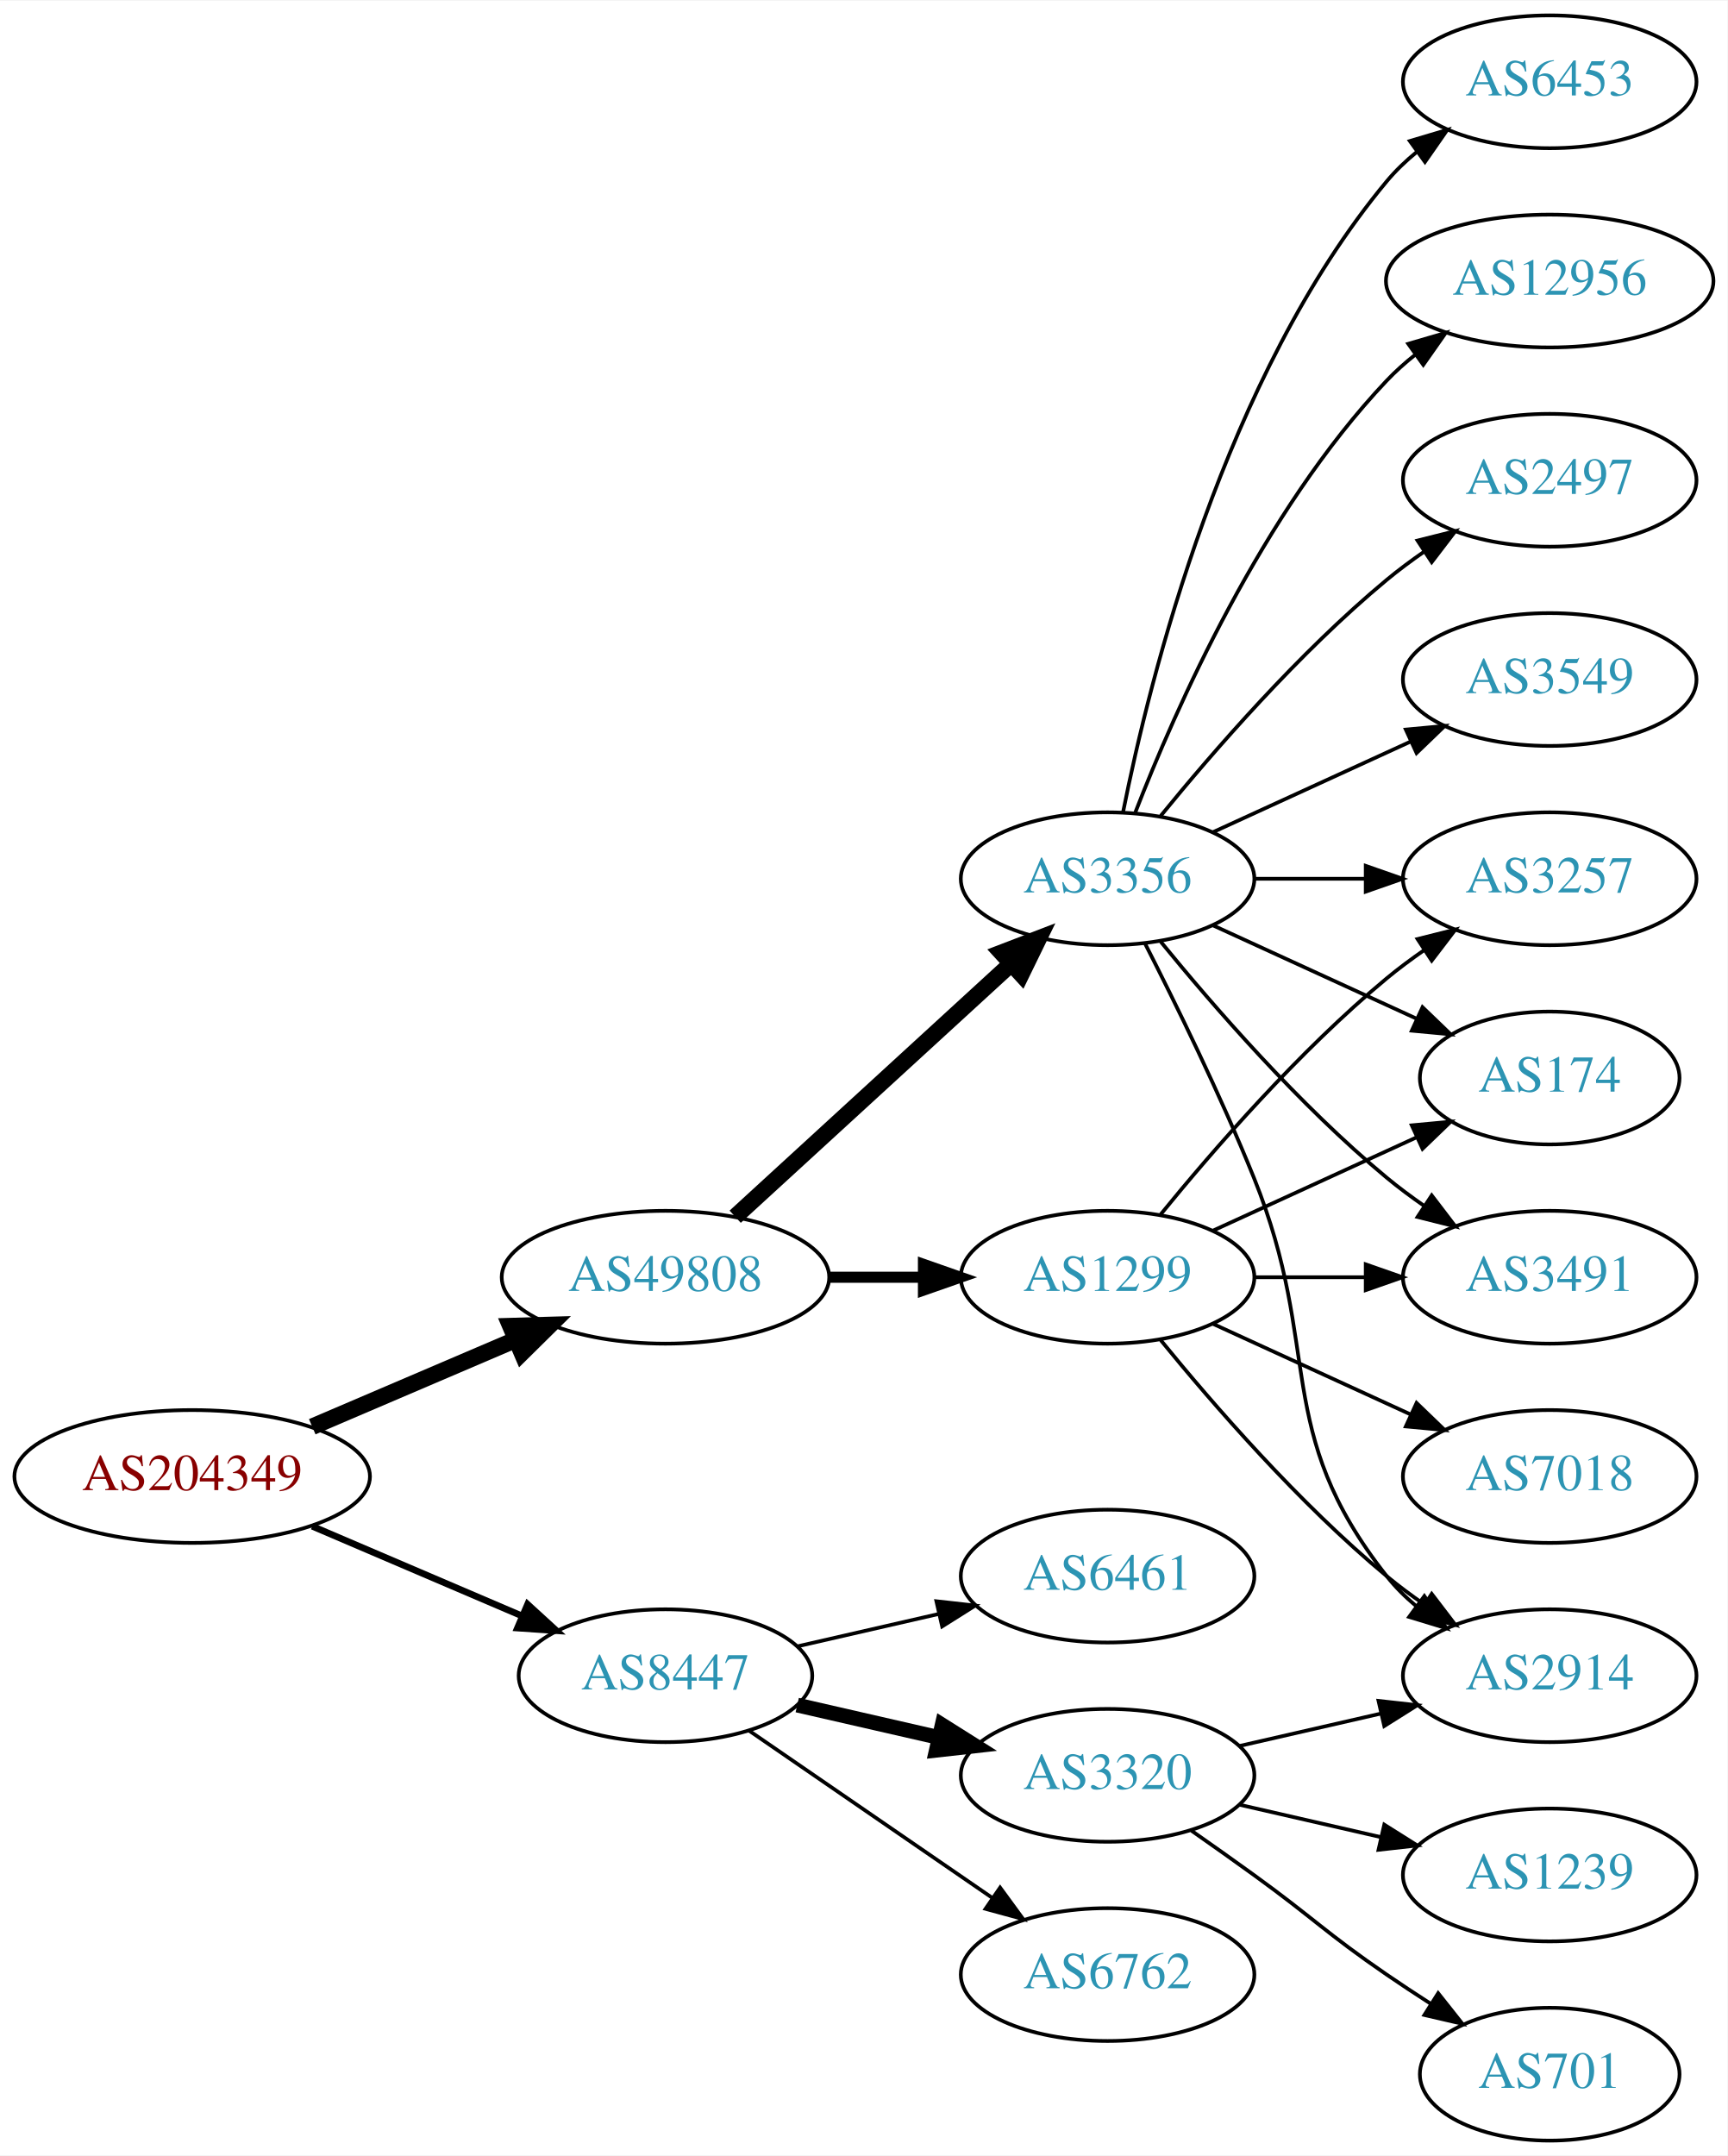
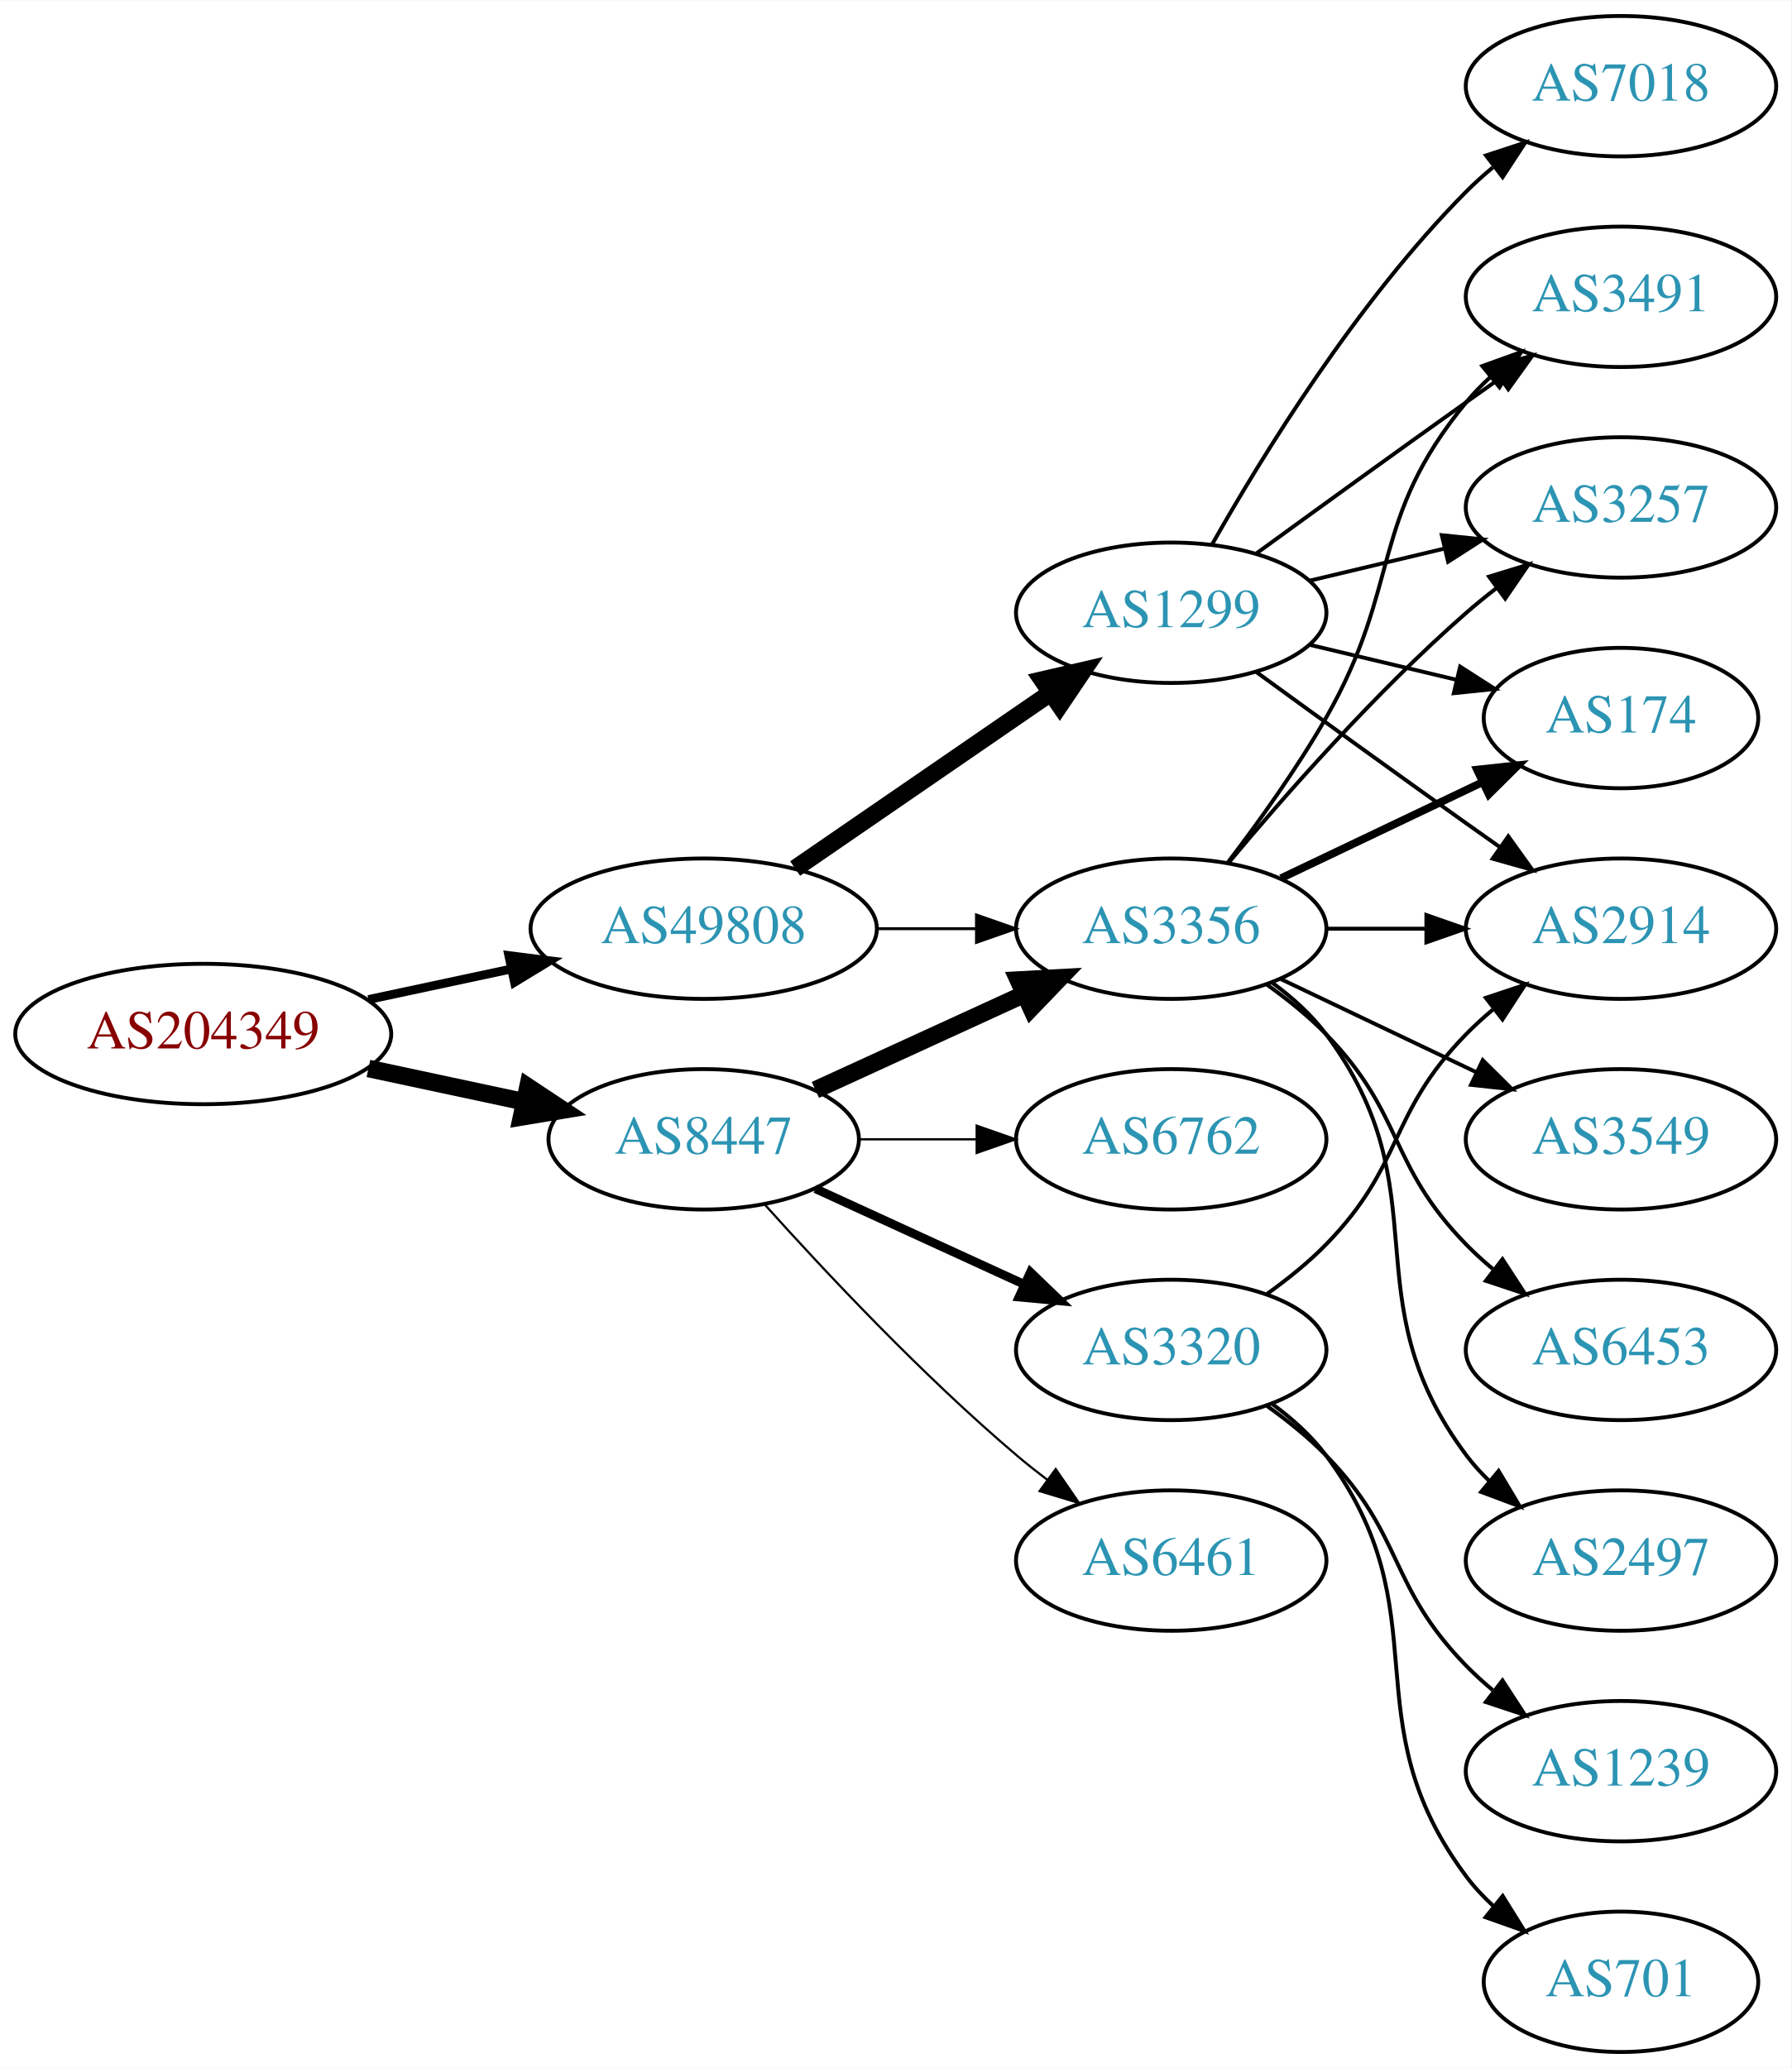
- <svg xmlns="http://www.w3.org/2000/svg" xmlns:xlink="http://www.w3.org/1999/xlink" width="468pt" height="584pt" viewBox="0.00 0.00 468.27 584.00">
-   <g id="graph0" class="graph" transform="scale(1 1) rotate(0) translate(4 580)">
-     <polygon fill="white" stroke="none" points="-4,4 -4,-580 464.269,-580 464.269,4 -4,4" />
+ <svg xmlns="http://www.w3.org/2000/svg" xmlns:xlink="http://www.w3.org/1999/xlink" width="459pt" height="530pt" viewBox="0.00 0.00 459.17 530.00">
+   <g id="graph0" class="graph" transform="scale(1 1) rotate(0) translate(4 526)">
+     <polygon fill="white" stroke="none" points="-4,4 -4,-526 455.17,-526 455.17,4 -4,4" />
    <g id="node1" class="node">
      <g id="a_node1">
        <a xlink:href="/asn/204349" xlink:title="AS204349 ~ ALDI_SE [AT]">
-           <ellipse fill="#ffffff" stroke="black" cx="48.096" cy="-180" rx="48.192" ry="18" />
-           <text text-anchor="middle" x="48.096" y="-176.3" font-family="Times,serif" font-size="14.00" fill="#880000">AS204349</text>
+           <ellipse fill="#ffffff" stroke="black" cx="48.096" cy="-261" rx="48.192" ry="18" />
+           <text text-anchor="middle" x="48.096" y="-257.3" font-family="Times,serif" font-size="14.00" fill="#880000">AS204349</text>
        </a>
      </g>
    </g>
    <g id="node2" class="node">
      <g id="a_node2">
        <a xlink:href="/asn/8447" xlink:title="AS8447 ~ A1 Telekom Austria AG [AT]">
-           <ellipse fill="#ffffff" stroke="black" cx="176.388" cy="-126" rx="39.794" ry="18" />
-           <text text-anchor="middle" x="176.388" y="-122.3" font-family="Times,serif" font-size="14.00" fill="#2c94b3">AS8447</text>
+           <ellipse fill="#ffffff" stroke="black" cx="176.388" cy="-234" rx="39.794" ry="18" />
+           <text text-anchor="middle" x="176.388" y="-230.3" font-family="Times,serif" font-size="14.00" fill="#2c94b3">AS8447</text>
        </a>
      </g>
    </g>
    <g id="edge1" class="edge">
-       <path fill="none" stroke="black" stroke-width="1.8" d="M80.639,-166.513C97.776,-159.185 119.097,-150.069 137.172,-142.34" />
-       <polygon fill="black" stroke="black" stroke-width="1.8" points="139.014,-145.359 146.832,-138.21 136.262,-138.923 139.014,-145.359" />
+       <path fill="none" stroke="black" stroke-width="4.5" d="M90.448,-252.159C103.163,-249.441 117.222,-246.435 130.181,-243.665" />
+       <polygon fill="black" stroke="black" stroke-width="4.5" points="131.336,-247.444 140.292,-241.503 129.69,-239.743 131.336,-247.444" />
    </g>
    <g id="node3" class="node">
      <g id="a_node3">
        <a xlink:href="/asn/49808" xlink:title="AS49808 ~ POWERSPEED-AS [AT]">
-           <ellipse fill="#ffffff" stroke="black" cx="176.388" cy="-234" rx="44.393" ry="18" />
-           <text text-anchor="middle" x="176.388" y="-230.3" font-family="Times,serif" font-size="14.00" fill="#2c94b3">AS49808</text>
+           <ellipse fill="#ffffff" stroke="black" cx="176.388" cy="-288" rx="44.393" ry="18" />
+           <text text-anchor="middle" x="176.388" y="-284.3" font-family="Times,serif" font-size="14.00" fill="#2c94b3">AS49808</text>
        </a>
      </g>
    </g>
    <g id="edge2" class="edge">
-       <path fill="none" stroke="black" stroke-width="4.5" d="M80.639,-193.487C97.283,-200.604 117.873,-209.408 135.604,-216.989" />
-       <polygon fill="black" stroke="black" stroke-width="4.5" points="134.373,-220.745 145.116,-221.057 137.469,-213.505 134.373,-220.745" />
+       <path fill="none" stroke="black" stroke-width="2.25" d="M90.448,-269.841C102.138,-272.34 114.964,-275.082 127.027,-277.661" />
+       <polygon fill="black" stroke="black" stroke-width="2.25" points="126.428,-281.112 136.939,-279.78 127.891,-274.267 126.428,-281.112" />
    </g>
    <g id="node4" class="node">
      <g id="a_node4">
-         <a xlink:href="/asn/3320" xlink:title="AS3320 ~ DTAG [DE]">
-           <ellipse fill="#ffffff" stroke="black" cx="296.23" cy="-99" rx="39.794" ry="18" />
-           <text text-anchor="middle" x="296.23" y="-95.3" font-family="Times,serif" font-size="14.00" fill="#2c94b3">AS3320</text>
+         <a xlink:href="/asn/3356" xlink:title="AS3356 ~ Level 3 Parent, LLC [US]">
+           <ellipse fill="#ffffff" stroke="black" cx="296.23" cy="-288" rx="39.794" ry="18" />
+           <text text-anchor="middle" x="296.23" y="-284.3" font-family="Times,serif" font-size="14.00" fill="#2c94b3">AS3356</text>
        </a>
      </g>
    </g>
    <g id="edge3" class="edge">
-       <path fill="none" stroke="black" stroke-width="4" d="M212.107,-118.045C224.107,-115.296 237.728,-112.175 250.42,-109.267" />
-       <polygon fill="black" stroke="black" stroke-width="4" points="251.386,-112.636 260.352,-106.991 249.823,-105.813 251.386,-112.636" />
+       <path fill="none" stroke="black" stroke-width="4.5" d="M205.016,-246.661C220.973,-253.973 241.244,-263.261 258.527,-271.181" />
+       <polygon fill="black" stroke="black" stroke-width="4.5" points="257.043,-274.832 267.774,-275.419 260.324,-267.673 257.043,-274.832" />
    </g>
    <g id="node5" class="node">
      <g id="a_node5">
-         <a xlink:href="/asn/6762" xlink:title="AS6762 ~ TELECOM ITALIA SPARKLE S.p.A. [IT]">
-           <ellipse fill="#ffffff" stroke="black" cx="296.23" cy="-45" rx="39.794" ry="18" />
-           <text text-anchor="middle" x="296.23" y="-41.3" font-family="Times,serif" font-size="14.00" fill="#2c94b3">AS6762</text>
+         <a xlink:href="/asn/6461" xlink:title="AS6461 ~ Zayo Bandwidth [US]">
+           <ellipse fill="#ffffff" stroke="black" cx="296.23" cy="-126" rx="39.794" ry="18" />
+           <text text-anchor="middle" x="296.23" y="-122.3" font-family="Times,serif" font-size="14.00" fill="#2c94b3">AS6461</text>
        </a>
      </g>
    </g>
    <g id="edge4" class="edge">
-       <path fill="none" stroke="black" d="M199.002,-111.143C217.49,-98.435 244.304,-80.004 264.934,-65.825" />
-       <polygon fill="black" stroke="black" points="267.096,-68.586 273.354,-60.037 263.13,-62.817 267.096,-68.586" />
+       <path fill="none" stroke="black" stroke-width="0.562" d="M192.034,-217.275C207.334,-200.235 232.432,-173.477 256.584,-153 259.081,-150.883 261.741,-148.768 264.453,-146.707" />
+       <polygon fill="black" stroke="black" stroke-width="0.562" points="266.619,-149.459 272.629,-140.734 262.489,-143.806 266.619,-149.459" />
    </g>
    <g id="node6" class="node">
      <g id="a_node6">
-         <a xlink:href="/asn/6461" xlink:title="AS6461 ~ Zayo Bandwidth [US]">
-           <ellipse fill="#ffffff" stroke="black" cx="296.23" cy="-153" rx="39.794" ry="18" />
-           <text text-anchor="middle" x="296.23" y="-149.3" font-family="Times,serif" font-size="14.00" fill="#2c94b3">AS6461</text>
+         <a xlink:href="/asn/3320" xlink:title="AS3320 ~ DTAG [DE]">
+           <ellipse fill="#ffffff" stroke="black" cx="296.23" cy="-180" rx="39.794" ry="18" />
+           <text text-anchor="middle" x="296.23" y="-176.3" font-family="Times,serif" font-size="14.00" fill="#2c94b3">AS3320</text>
        </a>
      </g>
    </g>
    <g id="edge5" class="edge">
-       <path fill="none" stroke="black" d="M212.107,-133.955C224.107,-136.704 237.728,-139.825 250.42,-142.733" />
-       <polygon fill="black" stroke="black" points="249.823,-146.187 260.352,-145.009 251.386,-139.364 249.823,-146.187" />
+       <path fill="none" stroke="black" stroke-width="2.25" d="M205.016,-221.339C220.973,-214.027 241.244,-204.739 258.527,-196.819" />
+       <polygon fill="black" stroke="black" stroke-width="2.25" points="260.141,-199.929 267.774,-192.581 257.225,-193.565 260.141,-199.929" />
+     </g>
+     <g id="node7" class="node">
+       <g id="a_node7">
+         <a xlink:href="/asn/6762" xlink:title="AS6762 ~ TELECOM ITALIA SPARKLE S.p.A. [IT]">
+           <ellipse fill="#ffffff" stroke="black" cx="296.23" cy="-234" rx="39.794" ry="18" />
+           <text text-anchor="middle" x="296.23" y="-230.3" font-family="Times,serif" font-size="14.00" fill="#2c94b3">AS6762</text>
+         </a>
+       </g>
+     </g>
+     <g id="edge6" class="edge">
+       <path fill="none" stroke="black" stroke-width="0.562" d="M216.3,-234C225.854,-234 236.203,-234 246.166,-234" />
+       <polygon fill="black" stroke="black" stroke-width="0.562" points="246.358,-237.5 256.358,-234 246.358,-230.5 246.358,-237.5" />
+     </g>
+     <g id="edge18" class="edge">
+       <path fill="none" stroke="black" stroke-width="0.75" d="M220.599,-288C228.911,-288 237.674,-288 246.156,-288" />
+       <polygon fill="black" stroke="black" stroke-width="0.75" points="246.315,-291.5 256.315,-288 246.315,-284.5 246.315,-291.5" />
+     </g>
+     <g id="node17" class="node">
+       <g id="a_node17">
+         <a xlink:href="/asn/1299" xlink:title="AS1299 ~ Telia Carrier [EU]">
+           <ellipse fill="#ffffff" stroke="black" cx="296.23" cy="-369" rx="39.794" ry="18" />
+           <text text-anchor="middle" x="296.23" y="-365.3" font-family="Times,serif" font-size="14.00" fill="#2c94b3">AS1299</text>
+         </a>
+       </g>
+     </g>
+     <g id="edge17" class="edge">
+       <path fill="none" stroke="black" stroke-width="4.5" d="M199.83,-303.426C218.412,-316.198 244.972,-334.455 265.352,-348.463" />
+       <polygon fill="black" stroke="black" stroke-width="4.5" points="263.195,-351.758 273.666,-354.178 267.656,-345.269 263.195,-351.758" />
+     </g>
+     <g id="node8" class="node">
+       <g id="a_node8">
+         <a xlink:href="/asn/3491" xlink:title="AS3491 ~ PCCW Global, Inc. [US]">
+           <ellipse fill="#ffffff" stroke="black" cx="411.523" cy="-450" rx="39.794" ry="18" />
+           <text text-anchor="middle" x="411.523" y="-446.3" font-family="Times,serif" font-size="14.00" fill="#2c94b3">AS3491</text>
+         </a>
+       </g>
+     </g>
+     <g id="edge7" class="edge">
+       <path fill="none" stroke="black" d="M310.691,-304.913C318.584,-315.27 328.434,-328.992 335.877,-342 355.441,-376.194 346.812,-392.606 371.877,-423 373.732,-425.25 375.819,-427.396 378.038,-429.424" />
+       <polygon fill="black" stroke="black" points="375.973,-432.256 385.942,-435.844 380.386,-426.823 375.973,-432.256" />
+     </g>
+     <g id="node9" class="node">
+       <g id="a_node9">
+         <a xlink:href="/asn/2914" xlink:title="AS2914 ~ NTT America, Inc. [US]">
+           <ellipse fill="#ffffff" stroke="black" cx="411.523" cy="-288" rx="39.794" ry="18" />
+           <text text-anchor="middle" x="411.523" y="-284.3" font-family="Times,serif" font-size="14.00" fill="#2c94b3">AS2914</text>
+         </a>
+       </g>
+     </g>
+     <g id="edge8" class="edge">
+       <path fill="none" stroke="black" d="M335.902,-288C344.105,-288 352.869,-288 361.401,-288" />
+       <polygon fill="black" stroke="black" points="361.641,-291.5 371.641,-288 361.641,-284.5 361.641,-291.5" />
    </g>
    <g id="node10" class="node">
      <g id="a_node10">
-         <a xlink:href="/asn/3356" xlink:title="AS3356 ~ Level 3 Parent, LLC [US]">
-           <ellipse fill="#ffffff" stroke="black" cx="296.23" cy="-342" rx="39.794" ry="18" />
-           <text text-anchor="middle" x="296.23" y="-338.3" font-family="Times,serif" font-size="14.00" fill="#2c94b3">AS3356</text>
+         <a xlink:href="/asn/6453" xlink:title="AS6453 ~ TATA COMMUNICATIONS (AMERICA) INC [US]">
+           <ellipse fill="#ffffff" stroke="black" cx="411.523" cy="-180" rx="39.794" ry="18" />
+           <text text-anchor="middle" x="411.523" y="-176.3" font-family="Times,serif" font-size="14.00" fill="#2c94b3">AS6453</text>
        </a>
      </g>
    </g>
    <g id="edge9" class="edge">
-       <path fill="none" stroke="black" stroke-width="4.5" d="M195.285,-250.403C215.214,-268.667 247.571,-298.322 270.048,-318.921" />
-       <polygon fill="black" stroke="black" stroke-width="4.5" points="267.517,-321.943 277.55,-325.797 272.838,-316.137 267.517,-321.943" />
+       <path fill="none" stroke="black" d="M320.824,-273.611C326.08,-269.852 331.412,-265.563 335.877,-261 356.049,-240.383 351.704,-227.617 371.877,-207 373.969,-204.861 376.253,-202.782 378.63,-200.79" />
+       <polygon fill="black" stroke="black" points="381.148,-203.268 386.929,-194.389 376.873,-197.725 381.148,-203.268" />
    </g>
    <g id="node11" class="node">
      <g id="a_node11">
-         <a xlink:href="/asn/1299" xlink:title="AS1299 ~ Telia Carrier [EU]">
-           <ellipse fill="#ffffff" stroke="black" cx="296.23" cy="-234" rx="39.794" ry="18" />
-           <text text-anchor="middle" x="296.23" y="-230.3" font-family="Times,serif" font-size="14.00" fill="#2c94b3">AS1299</text>
+         <a xlink:href="/asn/3257" xlink:title="AS3257 ~ GTT [DE]">
+           <ellipse fill="#ffffff" stroke="black" cx="411.523" cy="-396" rx="39.794" ry="18" />
+           <text text-anchor="middle" x="411.523" y="-392.3" font-family="Times,serif" font-size="14.00" fill="#2c94b3">AS3257</text>
        </a>
      </g>
    </g>
    <g id="edge10" class="edge">
-       <path fill="none" stroke="black" stroke-width="3" d="M220.599,-234C228.911,-234 237.674,-234 246.156,-234" />
-       <polygon fill="black" stroke="black" stroke-width="3" points="246.315,-237.5 256.315,-234 246.315,-230.5 246.315,-237.5" />
-     </g>
-     <g id="node7" class="node">
-       <g id="a_node7">
-         <a xlink:href="/asn/1239" xlink:title="AS1239 ~ Sprint [US]">
-           <ellipse fill="#ffffff" stroke="black" cx="416.073" cy="-72" rx="39.794" ry="18" />
-           <text text-anchor="middle" x="416.073" y="-68.3" font-family="Times,serif" font-size="14.00" fill="#2c94b3">AS1239</text>
-         </a>
-       </g>
-     </g>
-     <g id="edge6" class="edge">
-       <path fill="none" stroke="black" d="M331.949,-91.045C343.949,-88.296 357.57,-85.175 370.263,-82.267" />
-       <polygon fill="black" stroke="black" points="371.229,-85.636 380.194,-79.991 369.665,-78.813 371.229,-85.636" />
-     </g>
-     <g id="node8" class="node">
-       <g id="a_node8">
-         <a xlink:href="/asn/2914" xlink:title="AS2914 ~ NTT America, Inc. [US]">
-           <ellipse fill="#ffffff" stroke="black" cx="416.073" cy="-126" rx="39.794" ry="18" />
-           <text text-anchor="middle" x="416.073" y="-122.3" font-family="Times,serif" font-size="14.00" fill="#2c94b3">AS2914</text>
-         </a>
-       </g>
-     </g>
-     <g id="edge7" class="edge">
-       <path fill="none" stroke="black" d="M331.949,-106.955C343.949,-109.704 357.57,-112.825 370.263,-115.733" />
-       <polygon fill="black" stroke="black" points="369.665,-119.187 380.194,-118.009 371.229,-112.364 369.665,-119.187" />
-     </g>
-     <g id="node9" class="node">
-       <g id="a_node9">
-         <a xlink:href="/asn/701" xlink:title="AS701 ~ UUNET [US]">
-           <ellipse fill="#ffffff" stroke="black" cx="416.073" cy="-18" rx="35.194" ry="18" />
-           <text text-anchor="middle" x="416.073" y="-14.3" font-family="Times,serif" font-size="14.00" fill="#2c94b3">AS701</text>
-         </a>
-       </g>
-     </g>
-     <g id="edge8" class="edge">
-       <path fill="none" stroke="black" d="M318.987,-83.991C324.522,-80.121 330.44,-75.936 335.877,-72 352.076,-60.271 355.382,-56.31 371.877,-45 375.672,-42.398 379.708,-39.738 383.732,-37.151" />
-       <polygon fill="black" stroke="black" points="385.839,-39.96 392.42,-31.657 382.097,-34.044 385.839,-39.96" />
-     </g>
-     <g id="edge12" class="edge">
-       <path fill="none" stroke="black" d="M306.311,-324.583C314.579,-308.366 326.841,-283.397 335.877,-261 354.806,-214.078 340.578,-192.754 371.877,-153 374.202,-150.047 376.945,-147.33 379.904,-144.853" />
-       <polygon fill="black" stroke="black" points="382.097,-147.585 388.101,-138.855 377.964,-141.936 382.097,-147.585" />
+       <path fill="none" stroke="black" d="M310.86,-304.817C325.143,-321.929 348.689,-348.745 371.877,-369 374.342,-371.154 376.981,-373.294 379.678,-375.372" />
+       <polygon fill="black" stroke="black" points="377.703,-378.264 387.832,-381.37 381.851,-372.625 377.703,-378.264" />
    </g>
    <g id="node12" class="node">
      <g id="a_node12">
-         <a xlink:href="/asn/3257" xlink:title="AS3257 ~ GTT [DE]">
-           <ellipse fill="#ffffff" stroke="black" cx="416.073" cy="-342" rx="39.794" ry="18" />
-           <text text-anchor="middle" x="416.073" y="-338.3" font-family="Times,serif" font-size="14.00" fill="#2c94b3">AS3257</text>
+         <a xlink:href="/asn/2497" xlink:title="AS2497 ~ Internet Initiative Japan Inc. [JP]">
+           <ellipse fill="#ffffff" stroke="black" cx="411.523" cy="-126" rx="39.794" ry="18" />
+           <text text-anchor="middle" x="411.523" y="-122.3" font-family="Times,serif" font-size="14.00" fill="#2c94b3">AS2497</text>
        </a>
      </g>
    </g>
    <g id="edge11" class="edge">
-       <path fill="none" stroke="black" d="M336.143,-342C345.696,-342 356.046,-342 366.008,-342" />
-       <polygon fill="black" stroke="black" points="366.201,-345.5 376.201,-342 366.201,-338.5 366.201,-345.5" />
+       <path fill="none" stroke="black" d="M322.161,-274.118C327.237,-270.389 332.155,-265.984 335.877,-261 366.148,-220.458 341.605,-193.542 371.877,-153 373.621,-150.664 375.628,-148.455 377.792,-146.383" />
+       <polygon fill="black" stroke="black" points="380.151,-148.973 385.592,-139.882 375.67,-143.595 380.151,-148.973" />
    </g>
    <g id="node13" class="node">
      <g id="a_node13">
-         <a xlink:href="/asn/3549" xlink:title="AS3549 ~ Level 3 Parent, LLC [US]">
-           <ellipse fill="#ffffff" stroke="black" cx="416.073" cy="-396" rx="39.794" ry="18" />
-           <text text-anchor="middle" x="416.073" y="-392.3" font-family="Times,serif" font-size="14.00" fill="#2c94b3">AS3549</text>
-         </a>
-       </g>
-     </g>
-     <g id="edge13" class="edge">
-       <path fill="none" stroke="black" d="M324.859,-354.661C340.816,-361.973 361.087,-371.261 378.369,-379.181" />
-       <polygon fill="black" stroke="black" points="377.068,-382.435 387.617,-383.419 379.984,-376.071 377.068,-382.435" />
+         <a xlink:href="/asn/174" xlink:title="AS174 ~ Cogent Communications [US]">
+           <ellipse fill="#ffffff" stroke="black" cx="411.523" cy="-342" rx="35.194" ry="18" />
+           <text text-anchor="middle" x="411.523" y="-338.3" font-family="Times,serif" font-size="14.00" fill="#2c94b3">AS174</text>
+         </a>
+       </g>
+     </g>
+     <g id="edge12" class="edge">
+       <path fill="none" stroke="black" stroke-width="2" d="M324.367,-300.934C339.798,-308.29 359.284,-317.577 375.819,-325.459" />
+       <polygon fill="black" stroke="black" stroke-width="2" points="374.628,-328.768 385.161,-329.911 377.64,-322.449 374.628,-328.768" />
    </g>
    <g id="node14" class="node">
      <g id="a_node14">
-         <a xlink:href="/asn/174" xlink:title="AS174 ~ Cogent Communications [US]">
-           <ellipse fill="#ffffff" stroke="black" cx="416.073" cy="-288" rx="35.194" ry="18" />
-           <text text-anchor="middle" x="416.073" y="-284.3" font-family="Times,serif" font-size="14.00" fill="#2c94b3">AS174</text>
-         </a>
-       </g>
-     </g>
-     <g id="edge14" class="edge">
-       <path fill="none" stroke="black" d="M324.859,-329.339C341.275,-321.817 362.257,-312.202 379.854,-304.139" />
-       <polygon fill="black" stroke="black" points="381.598,-307.189 389.231,-299.842 378.682,-300.826 381.598,-307.189" />
+         <a xlink:href="/asn/3549" xlink:title="AS3549 ~ Level 3 Parent, LLC [US]">
+           <ellipse fill="#ffffff" stroke="black" cx="411.523" cy="-234" rx="39.794" ry="18" />
+           <text text-anchor="middle" x="411.523" y="-230.3" font-family="Times,serif" font-size="14.00" fill="#2c94b3">AS3549</text>
+         </a>
+       </g>
+     </g>
+     <g id="edge13" class="edge">
+       <path fill="none" stroke="black" d="M324.367,-275.066C339.361,-267.919 358.182,-258.948 374.405,-251.215" />
+       <polygon fill="black" stroke="black" points="376.087,-254.291 383.608,-246.829 373.075,-247.972 376.087,-254.291" />
+     </g>
+     <g id="edge15" class="edge">
+       <path fill="none" stroke="black" d="M320.824,-194.389C326.08,-198.148 331.412,-202.437 335.877,-207 356.049,-227.617 351.704,-240.383 371.877,-261 373.969,-263.139 376.253,-265.218 378.63,-267.21" />
+       <polygon fill="black" stroke="black" points="376.873,-270.275 386.929,-273.611 381.148,-264.732 376.873,-270.275" />
    </g>
    <g id="node15" class="node">
      <g id="a_node15">
-         <a xlink:href="/asn/6453" xlink:title="AS6453 ~ TATA COMMUNICATIONS (AMERICA) INC [US]">
-           <ellipse fill="#ffffff" stroke="black" cx="416.073" cy="-558" rx="39.794" ry="18" />
-           <text text-anchor="middle" x="416.073" y="-554.3" font-family="Times,serif" font-size="14.00" fill="#2c94b3">AS6453</text>
-         </a>
-       </g>
-     </g>
-     <g id="edge15" class="edge">
-       <path fill="none" stroke="black" d="M300.429,-360.073C307.592,-396.141 327.867,-478.125 371.877,-531 374.281,-533.889 377.078,-536.563 380.07,-539.013" />
-       <polygon fill="black" stroke="black" points="378.159,-541.95 388.313,-544.973 382.26,-536.277 378.159,-541.95" />
+         <a xlink:href="/asn/1239" xlink:title="AS1239 ~ Sprint [US]">
+           <ellipse fill="#ffffff" stroke="black" cx="411.523" cy="-72" rx="39.794" ry="18" />
+           <text text-anchor="middle" x="411.523" y="-68.3" font-family="Times,serif" font-size="14.00" fill="#2c94b3">AS1239</text>
+         </a>
+       </g>
+     </g>
+     <g id="edge14" class="edge">
+       <path fill="none" stroke="black" d="M320.824,-165.611C326.08,-161.852 331.412,-157.563 335.877,-153 356.049,-132.383 351.704,-119.617 371.877,-99 373.969,-96.861 376.253,-94.782 378.63,-92.79" />
+       <polygon fill="black" stroke="black" points="381.148,-95.268 386.929,-86.389 376.873,-89.725 381.148,-95.268" />
    </g>
    <g id="node16" class="node">
      <g id="a_node16">
-         <a xlink:href="/asn/12956" xlink:title="AS12956 ~ TELXIUS [ES]">
-           <ellipse fill="#ffffff" stroke="black" cx="416.073" cy="-504" rx="44.393" ry="18" />
-           <text text-anchor="middle" x="416.073" y="-500.3" font-family="Times,serif" font-size="14.00" fill="#2c94b3">AS12956</text>
+         <a xlink:href="/asn/701" xlink:title="AS701 ~ UUNET [US]">
+           <ellipse fill="#ffffff" stroke="black" cx="411.523" cy="-18" rx="35.194" ry="18" />
+           <text text-anchor="middle" x="411.523" y="-14.3" font-family="Times,serif" font-size="14.00" fill="#2c94b3">AS701</text>
        </a>
      </g>
    </g>
    <g id="edge16" class="edge">
-       <path fill="none" stroke="black" d="M303.753,-359.994C314.504,-387.728 338.161,-441.429 371.877,-477 374.261,-479.515 376.927,-481.893 379.733,-484.117" />
-       <polygon fill="black" stroke="black" points="377.727,-486.985 387.895,-489.961 381.802,-481.293 377.727,-486.985" />
-     </g>
-     <g id="node17" class="node">
-       <g id="a_node17">
-         <a xlink:href="/asn/2497" xlink:title="AS2497 ~ Internet Initiative Japan Inc. [JP]">
-           <ellipse fill="#ffffff" stroke="black" cx="416.073" cy="-450" rx="39.794" ry="18" />
-           <text text-anchor="middle" x="416.073" y="-446.3" font-family="Times,serif" font-size="14.00" fill="#2c94b3">AS2497</text>
-         </a>
-       </g>
-     </g>
-     <g id="edge17" class="edge">
-       <path fill="none" stroke="black" d="M310.649,-359.065C324.764,-376.375 348.178,-403.345 371.877,-423 375.093,-425.668 378.594,-428.27 382.164,-430.741" />
-       <polygon fill="black" stroke="black" points="380.242,-433.666 390.52,-436.236 384.088,-427.817 380.242,-433.666" />
+       <path fill="none" stroke="black" d="M322.161,-166.118C327.237,-162.389 332.155,-157.984 335.877,-153 366.148,-112.458 341.605,-85.542 371.877,-45 373.884,-42.311 376.24,-39.791 378.781,-37.455" />
+       <polygon fill="black" stroke="black" points="381.196,-40.004 386.797,-31.011 376.81,-34.548 381.196,-40.004" />
+     </g>
+     <g id="edge22" class="edge">
+       <path fill="none" stroke="black" d="M318.078,-384.222C333.012,-395.091 353.626,-410.025 371.877,-423 374.697,-425.005 377.64,-427.085 380.588,-429.159" />
+       <polygon fill="black" stroke="black" points="378.616,-432.05 388.813,-434.926 382.634,-426.319 378.616,-432.05" />
+     </g>
+     <g id="edge19" class="edge">
+       <path fill="none" stroke="black" d="M318.078,-353.778C333.012,-342.909 353.626,-327.975 371.877,-315 374.697,-312.995 377.64,-310.915 380.588,-308.841" />
+       <polygon fill="black" stroke="black" points="382.634,-311.681 388.813,-303.074 378.616,-305.95 382.634,-311.681" />
+     </g>
+     <g id="edge21" class="edge">
+       <path fill="none" stroke="black" d="M331.837,-377.248C342.709,-379.838 354.863,-382.735 366.305,-385.462" />
+       <polygon fill="black" stroke="black" points="365.589,-388.889 376.128,-387.803 367.212,-382.08 365.589,-388.889" />
+     </g>
+     <g id="edge23" class="edge">
+       <path fill="none" stroke="black" d="M331.837,-360.752C343.632,-357.942 356.937,-354.771 369.204,-351.847" />
+       <polygon fill="black" stroke="black" points="370.293,-355.186 379.209,-349.463 368.67,-348.376 370.293,-355.186" />
    </g>
    <g id="node18" class="node">
      <g id="a_node18">
-         <a xlink:href="/asn/3491" xlink:title="AS3491 ~ PCCW Global, Inc. [US]">
-           <ellipse fill="#ffffff" stroke="black" cx="416.073" cy="-234" rx="39.794" ry="18" />
-           <text text-anchor="middle" x="416.073" y="-230.3" font-family="Times,serif" font-size="14.00" fill="#2c94b3">AS3491</text>
-         </a>
-       </g>
-     </g>
-     <g id="edge18" class="edge">
-       <path fill="none" stroke="black" d="M310.649,-324.935C324.764,-307.625 348.178,-280.655 371.877,-261 375.093,-258.332 378.594,-255.73 382.164,-253.259" />
-       <polygon fill="black" stroke="black" points="384.088,-256.183 390.52,-247.764 380.242,-250.334 384.088,-256.183" />
-     </g>
-     <g id="edge21" class="edge">
-       <path fill="none" stroke="black" d="M310.649,-216.935C324.764,-199.625 348.178,-172.655 371.877,-153 375.093,-150.332 378.594,-147.73 382.164,-145.259" />
-       <polygon fill="black" stroke="black" points="384.088,-148.183 390.52,-139.764 380.242,-142.334 384.088,-148.183" />
+         <a xlink:href="/asn/7018" xlink:title="AS7018 ~ AT&amp;T Services, Inc. [US]">
+           <ellipse fill="#ffffff" stroke="black" cx="411.523" cy="-504" rx="39.794" ry="18" />
+           <text text-anchor="middle" x="411.523" y="-500.3" font-family="Times,serif" font-size="14.00" fill="#2c94b3">AS7018</text>
+         </a>
+       </g>
    </g>
    <g id="edge20" class="edge">
-       <path fill="none" stroke="black" d="M310.649,-251.065C324.764,-268.375 348.178,-295.345 371.877,-315 375.093,-317.668 378.594,-320.27 382.164,-322.741" />
-       <polygon fill="black" stroke="black" points="380.242,-325.666 390.52,-328.236 384.088,-319.817 380.242,-325.666" />
-     </g>
-     <g id="edge22" class="edge">
-       <path fill="none" stroke="black" d="M324.859,-246.661C341.275,-254.183 362.257,-263.798 379.854,-271.861" />
-       <polygon fill="black" stroke="black" points="378.682,-275.174 389.231,-276.158 381.598,-268.811 378.682,-275.174" />
-     </g>
-     <g id="edge19" class="edge">
-       <path fill="none" stroke="black" d="M336.143,-234C345.696,-234 356.046,-234 366.008,-234" />
-       <polygon fill="black" stroke="black" points="366.201,-237.5 376.201,-234 366.201,-230.5 366.201,-237.5" />
-     </g>
-     <g id="node19" class="node">
-       <g id="a_node19">
-         <a xlink:href="/asn/7018" xlink:title="AS7018 ~ AT&amp;T Services, Inc. [US]">
-           <ellipse fill="#ffffff" stroke="black" cx="416.073" cy="-180" rx="39.794" ry="18" />
-           <text text-anchor="middle" x="416.073" y="-176.3" font-family="Times,serif" font-size="14.00" fill="#2c94b3">AS7018</text>
-         </a>
-       </g>
-     </g>
-     <g id="edge23" class="edge">
-       <path fill="none" stroke="black" d="M324.859,-221.339C340.816,-214.027 361.087,-204.739 378.369,-196.819" />
-       <polygon fill="black" stroke="black" points="379.984,-199.929 387.617,-192.581 377.068,-193.565 379.984,-199.929" />
+       <path fill="none" stroke="black" d="M306.69,-386.49C319.472,-409.096 343.904,-448.886 371.877,-477 373.987,-479.121 376.283,-481.188 378.669,-483.171" />
+       <polygon fill="black" stroke="black" points="376.921,-486.242 386.984,-489.556 381.184,-480.69 376.921,-486.242" />
    </g>
  </g>
</svg>
